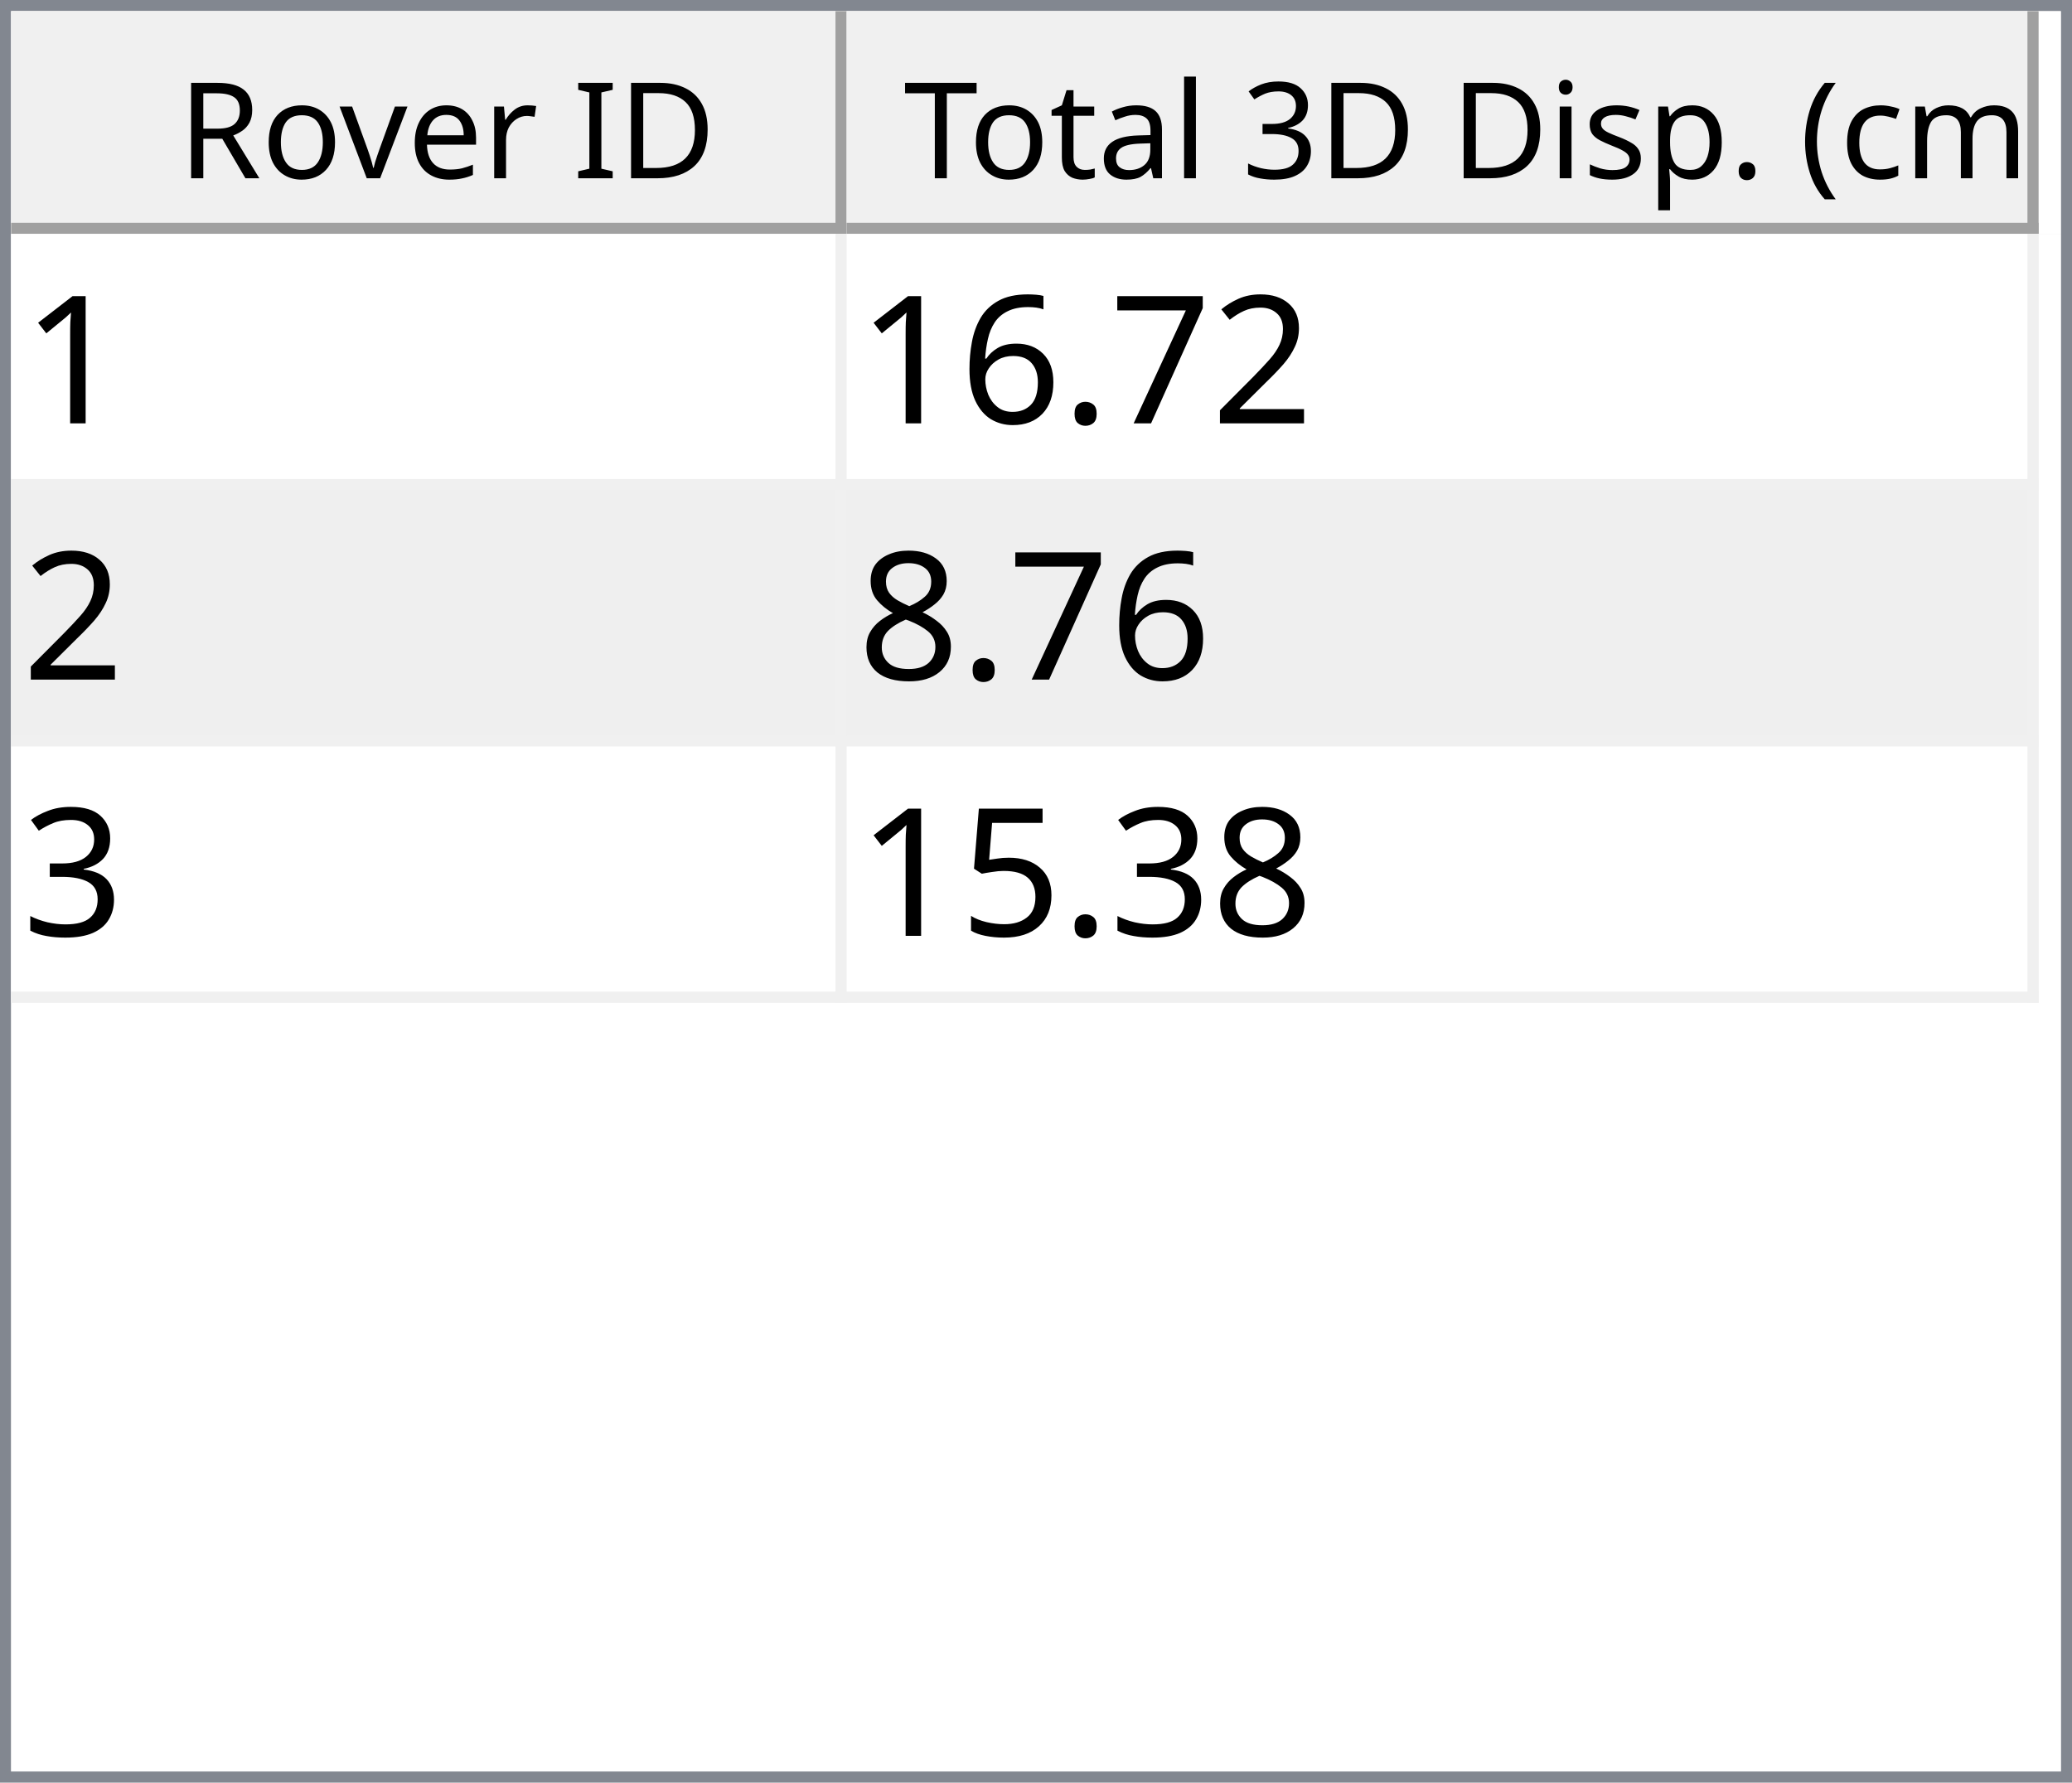
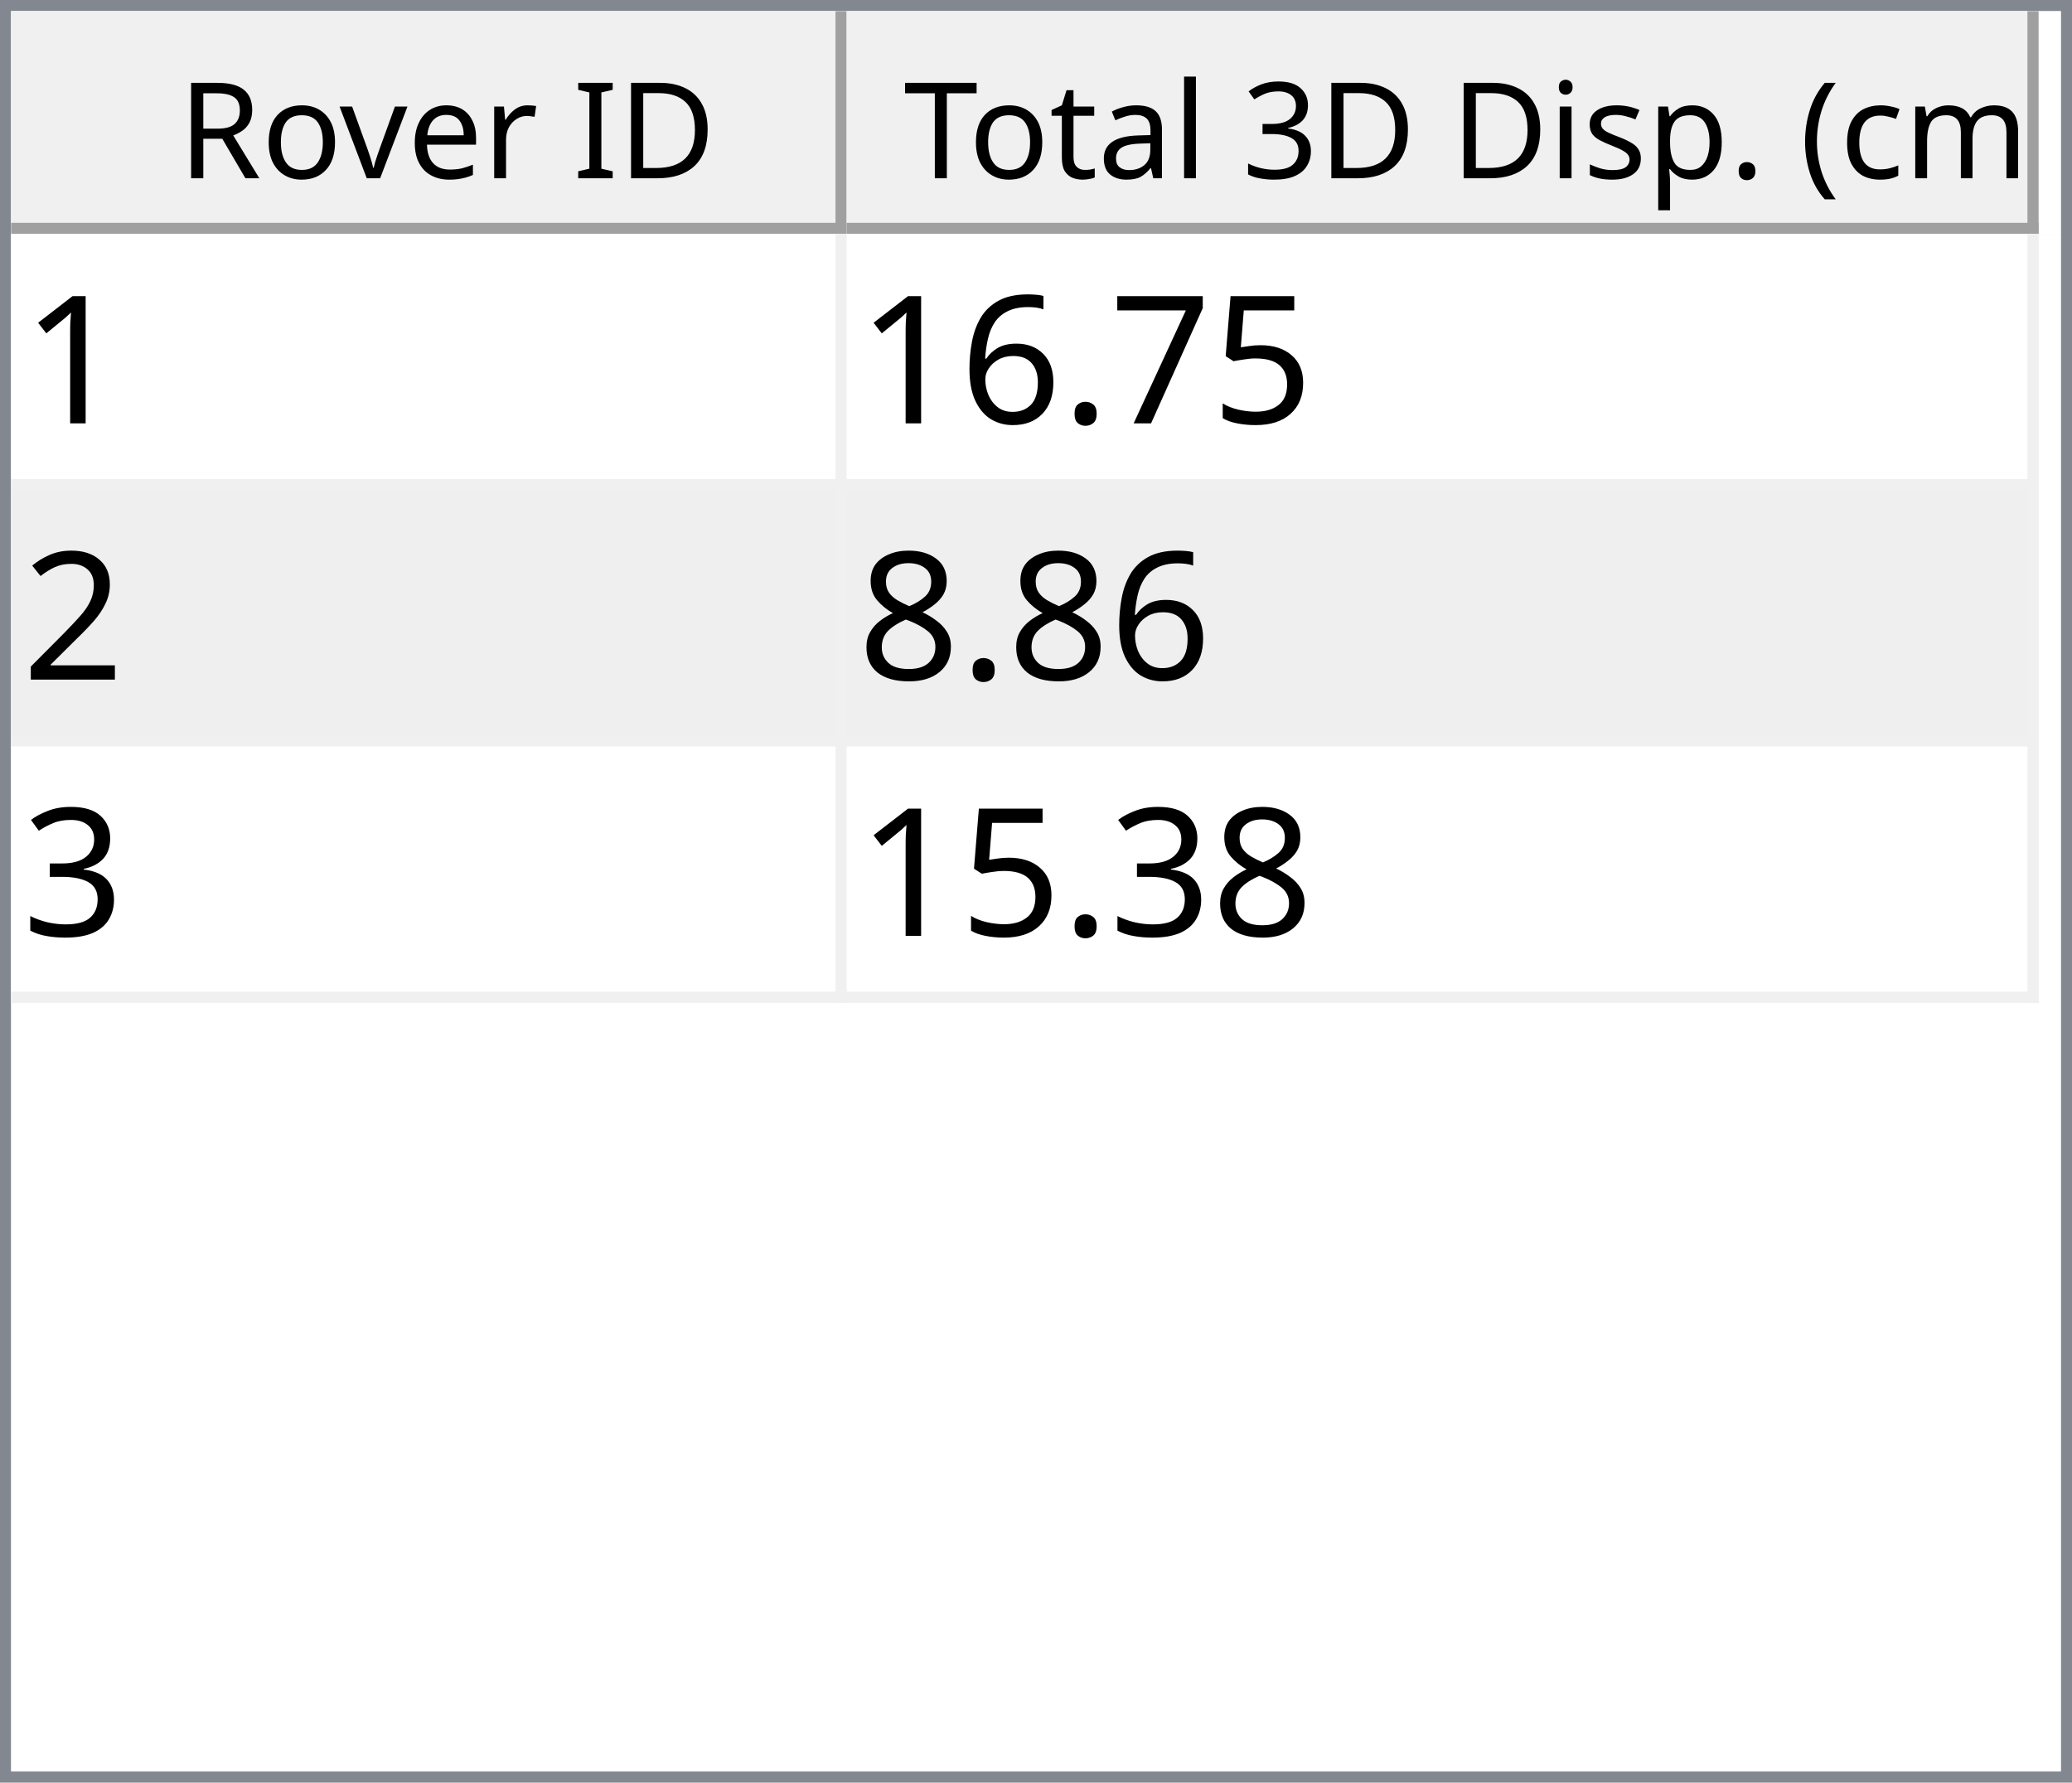
<svg xmlns="http://www.w3.org/2000/svg" style="fill-opacity:1; color-rendering:auto; color-interpolation:auto; text-rendering:auto; stroke:black; stroke-linecap:square; stroke-miterlimit:10; shape-rendering:auto; stroke-opacity:1; fill:black; stroke-dasharray:none; font-weight:normal; stroke-width:1; font-family:'Dialog'; font-style:normal; stroke-linejoin:miter; font-size:12px; stroke-dashoffset:0; image-rendering:auto;" width="186" height="160">
  <defs id="genericDefs" />
  <g>
    <defs id="defs1">
      <clipPath clipPathUnits="userSpaceOnUse" id="clipPath1">
        <path d="M0 0 L186 0 L186 160 L0 160 L0 0 Z" />
      </clipPath>
      <clipPath clipPathUnits="userSpaceOnUse" id="clipPath2">
        <path d="M0 0 L0 160 L186 160 L186 0 Z" />
      </clipPath>
      <clipPath clipPathUnits="userSpaceOnUse" id="clipPath3">
        <path d="M0 0 L0 20 L184 20 L184 0 Z" />
      </clipPath>
      <clipPath clipPathUnits="userSpaceOnUse" id="clipPath4">
        <path d="M0 0 L0 20 L75 20 L75 0 Z" />
      </clipPath>
      <clipPath clipPathUnits="userSpaceOnUse" id="clipPath5">
        <path d="M1 1 L1 19 L74 19 L74 1 Z" />
      </clipPath>
      <clipPath clipPathUnits="userSpaceOnUse" id="clipPath6">
        <path d="M0 0 L0 18 L73 18 L73 0 Z" />
      </clipPath>
      <clipPath clipPathUnits="userSpaceOnUse" id="clipPath7">
        <path d="M-0.5 -0.5 L-0.5 19.5 L74.5 19.5 L74.5 -0.5 Z" />
      </clipPath>
      <clipPath clipPathUnits="userSpaceOnUse" id="clipPath8">
        <path d="M0 0 L0 20 L107 20 L107 0 Z" />
      </clipPath>
      <clipPath clipPathUnits="userSpaceOnUse" id="clipPath9">
        <path d="M1 1 L1 19 L106 19 L106 1 Z" />
      </clipPath>
      <clipPath clipPathUnits="userSpaceOnUse" id="clipPath10">
        <path d="M0 0 L0 18 L105 18 L105 0 Z" />
      </clipPath>
      <clipPath clipPathUnits="userSpaceOnUse" id="clipPath11">
        <path d="M-0.5 -0.5 L-0.5 19.5 L106.5 19.5 L106.5 -0.5 Z" />
      </clipPath>
      <clipPath clipPathUnits="userSpaceOnUse" id="clipPath12">
        <path d="M0 0 L0 138 L184 138 L184 0 Z" />
      </clipPath>
      <clipPath clipPathUnits="userSpaceOnUse" id="clipPath13">
        <path d="M0 0 L0 69 L182 69 L182 0 Z" />
      </clipPath>
      <clipPath clipPathUnits="userSpaceOnUse" id="clipPath14">
        <path d="M-0.5 -0.5 L-0.5 68.5 L181.5 68.5 L181.5 -0.5 Z" />
      </clipPath>
      <clipPath clipPathUnits="userSpaceOnUse" id="clipPath15">
        <path d="M0 0 L0 22 L74 22 L74 0 Z" />
      </clipPath>
      <clipPath clipPathUnits="userSpaceOnUse" id="clipPath16">
        <path d="M0 0 L0 22 L106 22 L106 0 Z" />
      </clipPath>
      <font horiz-adv-x="64.551" id="font1">
        <font-face ascent="107.91" descent="25.098" units-per-em="100" style="font-style:normal; font-family:Segoe UI; font-weight:normal;" />
        <missing-glyph horiz-adv-x="64.551" d="M8.109 0 L8.109 68.266 L56.453 68.266 L56.453 0 L8.109 0 ZM15.328 7.234 L49.219 7.234 L49.219 61.031 L15.328 61.031 L15.328 7.234 Z" />
        <glyph unicode="D" horiz-adv-x="70.117" d="M9.188 0 L9.188 70.016 L28.516 70.016 Q65.531 70.016 65.531 35.891 Q65.531 19.672 55.25 9.836 Q44.969 0 27.734 0 L9.188 0 ZM17.391 62.594 L17.391 7.422 L27.828 7.422 Q41.609 7.422 49.273 14.797 Q56.938 22.172 56.938 35.688 Q56.938 62.594 28.328 62.594 L17.391 62.594 Z" />
        <glyph unicode="I" horiz-adv-x="26.611" d="M17.391 0 L9.188 0 L9.188 70.016 L17.391 70.016 L17.391 0 Z" />
        <glyph unicode=" " horiz-adv-x="27.393" d="" />
        <glyph unicode="r" horiz-adv-x="34.766" d="M34.188 41.891 Q32.078 43.5 28.125 43.5 Q23 43.5 19.555 38.672 Q16.109 33.844 16.109 25.484 L16.109 0 L8.109 0 L8.109 50 L16.109 50 L16.109 39.703 L16.312 39.703 Q18.016 44.969 21.531 47.922 Q25.047 50.875 29.391 50.875 Q32.516 50.875 34.188 50.203 L34.188 41.891 Z" />
        <glyph unicode="e" horiz-adv-x="52.295" d="M48.297 23 L12.984 23 Q13.188 14.656 17.484 10.109 Q21.781 5.562 29.297 5.562 Q37.75 5.562 44.828 11.141 L44.828 3.609 Q38.234 -1.172 27.391 -1.172 Q16.797 -1.172 10.742 5.641 Q4.688 12.453 4.688 24.812 Q4.688 36.469 11.305 43.82 Q17.922 51.172 27.734 51.172 Q37.547 51.172 42.922 44.828 Q48.297 38.484 48.297 27.203 L48.297 23 ZM40.094 29.781 Q40.047 36.719 36.75 40.578 Q33.453 44.438 27.594 44.438 Q21.922 44.438 17.969 40.383 Q14.016 36.328 13.094 29.781 L40.094 29.781 Z" />
        <glyph unicode="v" horiz-adv-x="47.9" d="M47.406 50 L27.484 0 L19.625 0 L0.688 50 L9.469 50 L22.172 13.672 Q23.578 9.672 23.922 6.688 L24.125 6.688 Q24.609 10.453 25.688 13.484 L38.969 50 L47.406 50 Z" />
        <glyph unicode="o" horiz-adv-x="58.594" d="M29 -1.172 Q17.922 -1.172 11.305 5.836 Q4.688 12.844 4.688 24.422 Q4.688 37.016 11.57 44.094 Q18.453 51.172 30.172 51.172 Q41.359 51.172 47.633 44.289 Q53.906 37.406 53.906 25.203 Q53.906 13.234 47.141 6.031 Q40.375 -1.172 29 -1.172 ZM29.594 44.438 Q21.875 44.438 17.383 39.188 Q12.891 33.938 12.891 24.703 Q12.891 15.828 17.43 10.695 Q21.969 5.562 29.594 5.562 Q37.359 5.562 41.531 10.594 Q45.703 15.625 45.703 24.906 Q45.703 34.281 41.531 39.359 Q37.359 44.438 29.594 44.438 Z" />
        <glyph unicode="R" horiz-adv-x="59.814" d="M59.375 0 L49.609 0 L37.891 19.625 Q36.281 22.359 34.766 24.289 Q33.25 26.219 31.664 27.438 Q30.078 28.656 28.25 29.219 Q26.422 29.781 24.125 29.781 L17.391 29.781 L17.391 0 L9.188 0 L9.188 70.016 L30.078 70.016 Q34.672 70.016 38.555 68.867 Q42.438 67.719 45.289 65.375 Q48.141 63.031 49.758 59.547 Q51.375 56.062 51.375 51.375 Q51.375 47.703 50.273 44.656 Q49.172 41.609 47.148 39.211 Q45.125 36.812 42.266 35.133 Q39.406 33.453 35.844 32.516 L35.844 32.328 Q37.594 31.547 38.891 30.547 Q40.188 29.547 41.359 28.18 Q42.531 26.812 43.68 25.078 Q44.828 23.344 46.234 21.047 L59.375 0 ZM17.391 62.594 L17.391 37.203 L28.516 37.203 Q31.594 37.203 34.203 38.133 Q36.812 39.062 38.719 40.797 Q40.625 42.531 41.703 45.047 Q42.781 47.562 42.781 50.688 Q42.781 56.297 39.141 59.445 Q35.5 62.594 28.609 62.594 L17.391 62.594 Z" />
        <glyph unicode=")" horiz-adv-x="30.176" d="M8.297 -15.922 L1.172 -15.922 Q16.406 2.344 16.406 26.812 Q16.406 51.469 1.078 70.016 L8.297 70.016 Q23.531 52.156 23.531 26.703 Q23.531 1.375 8.297 -15.922 Z" />
        <glyph unicode="m" horiz-adv-x="86.133" d="M79.109 0 L71.094 0 L71.094 28.719 Q71.094 37.016 68.531 40.727 Q65.969 44.438 59.906 44.438 Q54.781 44.438 51.195 39.75 Q47.609 35.062 47.609 28.516 L47.609 0 L39.594 0 L39.594 29.688 Q39.594 44.438 28.219 44.438 Q22.953 44.438 19.531 40.016 Q16.109 35.594 16.109 28.516 L16.109 0 L8.109 0 L8.109 50 L16.109 50 L16.109 42.094 L16.312 42.094 Q21.625 51.172 31.844 51.172 Q36.969 51.172 40.773 48.312 Q44.578 45.453 46 40.828 Q51.562 51.172 62.594 51.172 Q79.109 51.172 79.109 30.812 L79.109 0 Z" />
        <glyph unicode="c" horiz-adv-x="46.191" d="M42.188 2.297 Q36.422 -1.172 28.516 -1.172 Q17.828 -1.172 11.258 5.789 Q4.688 12.75 4.688 23.828 Q4.688 36.188 11.766 43.68 Q18.844 51.172 30.672 51.172 Q37.25 51.172 42.281 48.734 L42.281 40.531 Q36.719 44.438 30.375 44.438 Q22.703 44.438 17.797 38.945 Q12.891 33.453 12.891 24.516 Q12.891 15.719 17.508 10.641 Q22.125 5.562 29.891 5.562 Q36.422 5.562 42.188 9.906 L42.188 2.297 Z" />
        <glyph unicode="(" horiz-adv-x="30.176" d="M29.109 -15.922 L21.969 -15.922 Q6.844 1.375 6.844 26.703 Q6.844 52.156 21.969 70.016 L29.203 70.016 Q13.875 51.469 13.875 26.812 Q13.875 2.344 29.109 -15.922 Z" />
        <glyph unicode="." horiz-adv-x="21.68" d="M10.891 -1.078 Q8.641 -1.078 7.055 0.539 Q5.469 2.156 5.469 4.391 Q5.469 6.641 7.055 8.273 Q8.641 9.906 10.891 9.906 Q13.188 9.906 14.797 8.273 Q16.406 6.641 16.406 4.391 Q16.406 2.156 14.797 0.539 Q13.188 -1.078 10.891 -1.078 Z" />
        <glyph unicode="p" horiz-adv-x="58.789" d="M16.312 7.234 L16.109 7.234 L16.109 -23 L8.109 -23 L8.109 50 L16.109 50 L16.109 41.219 L16.312 41.219 Q22.219 51.172 33.594 51.172 Q43.266 51.172 48.688 44.461 Q54.109 37.75 54.109 26.469 Q54.109 13.922 48 6.375 Q41.891 -1.172 31.297 -1.172 Q21.578 -1.172 16.312 7.234 ZM16.109 27.391 L16.109 20.406 Q16.109 14.203 20.141 9.883 Q24.172 5.562 30.375 5.562 Q37.641 5.562 41.773 11.133 Q45.906 16.703 45.906 26.609 Q45.906 34.969 42.047 39.703 Q38.188 44.438 31.594 44.438 Q24.609 44.438 20.359 39.578 Q16.109 34.719 16.109 27.391 Z" />
        <glyph unicode="s" horiz-adv-x="42.432" d="M5.078 1.812 L5.078 10.406 Q11.625 5.562 19.484 5.562 Q30.031 5.562 30.031 12.594 Q30.031 14.594 29.125 15.992 Q28.219 17.391 26.68 18.461 Q25.141 19.531 23.07 20.383 Q21 21.234 18.609 22.172 Q15.281 23.484 12.766 24.828 Q10.25 26.172 8.57 27.859 Q6.891 29.547 6.031 31.695 Q5.172 33.844 5.172 36.719 Q5.172 40.234 6.789 42.945 Q8.406 45.656 11.086 47.484 Q13.766 49.312 17.211 50.242 Q20.656 51.172 24.312 51.172 Q30.812 51.172 35.938 48.922 L35.938 40.828 Q30.422 44.438 23.25 44.438 Q21 44.438 19.195 43.922 Q17.391 43.406 16.094 42.477 Q14.797 41.547 14.086 40.258 Q13.375 38.969 13.375 37.406 Q13.375 35.453 14.086 34.133 Q14.797 32.812 16.164 31.789 Q17.531 30.766 19.484 29.938 Q21.438 29.109 23.922 28.125 Q27.25 26.859 29.883 25.516 Q32.516 24.172 34.375 22.484 Q36.234 20.797 37.234 18.602 Q38.234 16.406 38.234 13.375 Q38.234 9.672 36.602 6.938 Q34.969 4.203 32.234 2.398 Q29.5 0.594 25.93 -0.289 Q22.359 -1.172 18.453 -1.172 Q10.75 -1.172 5.078 1.812 Z" />
        <glyph unicode="i" horiz-adv-x="24.219" d="M12.203 62.703 Q10.062 62.703 8.547 64.164 Q7.031 65.625 7.031 67.875 Q7.031 70.125 8.547 71.609 Q10.062 73.094 12.203 73.094 Q14.406 73.094 15.945 71.609 Q17.484 70.125 17.484 67.875 Q17.484 65.719 15.945 64.211 Q14.406 62.703 12.203 62.703 ZM16.109 0 L8.109 0 L8.109 50 L16.109 50 L16.109 0 Z" />
        <glyph unicode="3" horiz-adv-x="53.906" d="M46.531 19.828 Q46.531 15.094 44.75 11.211 Q42.969 7.328 39.719 4.57 Q36.469 1.812 31.93 0.297 Q27.391 -1.219 21.922 -1.219 Q11.922 -1.219 6 2.594 L6 11.188 Q13.094 5.609 22.219 5.609 Q25.875 5.609 28.828 6.539 Q31.781 7.469 33.906 9.227 Q36.031 10.984 37.18 13.477 Q38.328 15.969 38.328 19.094 Q38.328 32.812 18.797 32.812 L12.984 32.812 L12.984 39.594 L18.5 39.594 Q35.797 39.594 35.797 52.484 Q35.797 64.406 22.609 64.406 Q15.188 64.406 8.688 59.422 L8.688 67.188 Q15.375 71.188 24.609 71.188 Q29 71.188 32.57 69.969 Q36.141 68.75 38.68 66.555 Q41.219 64.359 42.609 61.281 Q44 58.203 44 54.5 Q44 40.672 30.031 36.719 L30.031 36.531 Q33.594 36.141 36.625 34.797 Q39.656 33.453 41.852 31.305 Q44.047 29.156 45.289 26.25 Q46.531 23.344 46.531 19.828 Z" />
        <glyph unicode="l" horiz-adv-x="24.219" d="M16.109 0 L8.109 0 L8.109 74.031 L16.109 74.031 L16.109 0 Z" />
        <glyph unicode="a" horiz-adv-x="50.879" d="M43.891 0 L35.891 0 L35.891 7.812 L35.688 7.812 Q30.469 -1.172 20.312 -1.172 Q12.844 -1.172 8.617 2.781 Q4.391 6.734 4.391 13.281 Q4.391 27.297 20.906 29.594 L35.891 31.688 Q35.891 44.438 25.594 44.438 Q16.547 44.438 9.281 38.281 L9.281 46.484 Q16.656 51.172 26.266 51.172 Q43.891 51.172 43.891 32.516 L43.891 0 ZM35.891 25.297 L23.828 23.641 Q18.266 22.859 15.43 20.875 Q12.594 18.891 12.594 13.875 Q12.594 10.203 15.211 7.883 Q17.828 5.562 22.172 5.562 Q28.125 5.562 32.008 9.742 Q35.891 13.922 35.891 20.312 L35.891 25.297 Z" />
        <glyph unicode="t" horiz-adv-x="33.887" d="M31.297 0.484 Q28.469 -1.078 23.828 -1.078 Q10.688 -1.078 10.688 13.578 L10.688 43.172 L2.094 43.172 L2.094 50 L10.688 50 L10.688 62.203 L18.703 64.797 L18.703 50 L31.297 50 L31.297 43.172 L18.703 43.172 L18.703 14.984 Q18.703 9.969 20.414 7.82 Q22.125 5.672 26.078 5.672 Q29.109 5.672 31.297 7.328 L31.297 0.484 Z" />
        <glyph unicode="T" horiz-adv-x="52.393" d="M50.594 62.594 L30.375 62.594 L30.375 0 L22.172 0 L22.172 62.594 L2 62.594 L2 70.016 L50.594 70.016 L50.594 62.594 Z" />
      </font>
      <font horiz-adv-x="75.0" id="font2">
        <font-face ascent="100.537" descent="21.973" units-per-em="100" style="font-style:normal; font-family:sans-serif; font-weight:normal;" />
        <missing-glyph horiz-adv-x="75.0" d="M12.5 0 L12.5 62.5 L62.5 62.5 L62.5 0 L12.5 0 ZM14.062 1.562 L60.938 1.562 L60.938 60.938 L14.062 60.938 L14.062 1.562 Z" />
        <glyph unicode="1" horiz-adv-x="55.615" d="M37.25 0 L28.469 0 L28.469 56 Q25.297 52.984 20.141 49.953 Q14.984 46.922 10.891 45.406 L10.891 53.906 Q18.266 57.375 23.781 62.305 Q29.297 67.234 31.594 71.875 L37.25 71.875 L37.25 0 Z" />
-         <glyph unicode="2" horiz-adv-x="55.615" d="M50.344 8.453 L50.344 0 L3.031 0 Q2.938 3.172 4.047 6.109 Q5.859 10.938 9.836 15.625 Q13.812 20.312 21.344 26.469 Q33.016 36.031 37.117 41.625 Q41.219 47.219 41.219 52.203 Q41.219 57.422 37.477 61.008 Q33.734 64.594 27.734 64.594 Q21.391 64.594 17.578 60.789 Q13.766 56.984 13.719 50.25 L4.688 51.172 Q5.609 61.281 11.664 66.578 Q17.719 71.875 27.938 71.875 Q38.234 71.875 44.242 66.164 Q50.25 60.453 50.25 52 Q50.25 47.703 48.492 43.555 Q46.734 39.406 42.656 34.812 Q38.578 30.219 29.109 22.219 Q21.188 15.578 18.945 13.211 Q16.703 10.844 15.234 8.453 L50.344 8.453 Z" />
+         <glyph unicode="5" horiz-adv-x="55.615" d="M4.156 18.75 L13.375 19.531 Q14.406 12.797 18.141 9.398 Q21.875 6 27.156 6 Q33.5 6 37.891 10.789 Q42.281 15.578 42.281 23.484 Q42.281 31 38.062 35.352 Q33.844 39.703 27 39.703 Q22.75 39.703 19.336 37.773 Q15.922 35.844 13.969 32.766 L5.719 33.844 L12.641 70.609 L48.25 70.609 L48.25 62.203 L19.672 62.203 L15.828 42.969 Q22.266 47.469 29.344 47.469 Q38.719 47.469 45.164 40.969 Q51.609 34.469 51.609 24.266 Q51.609 14.547 45.953 7.469 Q39.062 -1.219 27.156 -1.219 Q17.391 -1.219 11.211 4.25 Q5.031 9.719 4.156 18.75 Z" />
        <glyph unicode="7" horiz-adv-x="55.615" d="M4.734 62.203 L4.734 70.656 L51.078 70.656 L51.078 63.812 Q44.234 56.547 37.523 44.484 Q30.812 32.422 27.156 19.672 Q24.516 10.688 23.781 0 L14.75 0 Q14.891 8.453 18.062 20.414 Q21.234 32.375 27.172 43.484 Q33.109 54.594 39.797 62.203 L4.734 62.203 Z" />
        <glyph unicode="." horiz-adv-x="27.783" d="M9.078 0 L9.078 10.016 L19.094 10.016 L19.094 0 L9.078 0 Z" />
        <glyph unicode="6" horiz-adv-x="55.615" d="M49.75 54.047 L41.016 53.375 Q39.844 58.547 37.703 60.891 Q34.125 64.656 28.906 64.656 Q24.703 64.656 21.531 62.312 Q17.391 59.281 14.992 53.469 Q12.594 47.656 12.5 36.922 Q15.672 41.75 20.266 44.094 Q24.859 46.438 29.891 46.438 Q38.672 46.438 44.852 39.969 Q51.031 33.5 51.031 23.25 Q51.031 16.5 48.125 10.719 Q45.219 4.938 40.141 1.859 Q35.062 -1.219 28.609 -1.219 Q17.625 -1.219 10.695 6.859 Q3.766 14.938 3.766 33.5 Q3.766 54.25 11.422 63.672 Q18.109 71.875 29.438 71.875 Q37.891 71.875 43.289 67.141 Q48.688 62.406 49.75 54.047 ZM13.875 23.188 Q13.875 18.656 15.797 14.508 Q17.719 10.359 21.188 8.18 Q24.656 6 28.469 6 Q34.031 6 38.039 10.492 Q42.047 14.984 42.047 22.703 Q42.047 30.125 38.086 34.398 Q34.125 38.672 28.125 38.672 Q22.172 38.672 18.023 34.398 Q13.875 30.125 13.875 23.188 Z" />
+         <glyph unicode="2" horiz-adv-x="55.615" d="M50.344 8.453 L50.344 0 L3.031 0 Q2.938 3.172 4.047 6.109 Q5.859 10.938 9.836 15.625 Q13.812 20.312 21.344 26.469 Q33.016 36.031 37.117 41.625 Q41.219 47.219 41.219 52.203 Q41.219 57.422 37.477 61.008 Q33.734 64.594 27.734 64.594 Q21.391 64.594 17.578 60.789 Q13.766 56.984 13.719 50.25 L4.688 51.172 Q5.609 61.281 11.664 66.578 Q17.719 71.875 27.938 71.875 Q38.234 71.875 44.242 66.164 Q50.25 60.453 50.25 52 Q50.25 47.703 48.492 43.555 Q46.734 39.406 42.656 34.812 Q38.578 30.219 29.109 22.219 Q21.188 15.578 18.945 13.211 Q16.703 10.844 15.234 8.453 L50.344 8.453 Z" />
        <glyph unicode="8" horiz-adv-x="55.615" d="M17.672 38.812 Q12.203 40.828 9.57 44.539 Q6.938 48.25 6.938 53.422 Q6.938 61.234 12.555 66.555 Q18.172 71.875 27.484 71.875 Q36.859 71.875 42.578 66.43 Q48.297 60.984 48.297 53.172 Q48.297 48.188 45.68 44.508 Q43.062 40.828 37.75 38.812 Q44.344 36.672 47.781 31.883 Q51.219 27.094 51.219 20.453 Q51.219 11.281 44.727 5.031 Q38.234 -1.219 27.641 -1.219 Q17.047 -1.219 10.547 5.055 Q4.047 11.328 4.047 20.703 Q4.047 27.688 7.594 32.398 Q11.141 37.109 17.672 38.812 ZM15.922 53.719 Q15.922 48.641 19.195 45.414 Q22.469 42.188 27.688 42.188 Q32.766 42.188 36.016 45.383 Q39.266 48.578 39.266 53.219 Q39.266 58.062 35.914 61.359 Q32.562 64.656 27.594 64.656 Q22.562 64.656 19.242 61.43 Q15.922 58.203 15.922 53.719 ZM13.094 20.656 Q13.094 16.891 14.875 13.375 Q16.656 9.859 20.172 7.93 Q23.688 6 27.734 6 Q34.031 6 38.133 10.055 Q42.234 14.109 42.234 20.359 Q42.234 26.703 38.016 30.859 Q33.797 35.016 27.438 35.016 Q21.234 35.016 17.164 30.914 Q13.094 26.812 13.094 20.656 Z" />
        <glyph unicode="3" horiz-adv-x="55.615" d="M4.203 18.891 L12.984 20.062 Q14.5 12.594 18.141 9.297 Q21.781 6 27 6 Q33.203 6 37.477 10.297 Q41.75 14.594 41.75 20.953 Q41.75 27 37.797 30.93 Q33.844 34.859 27.734 34.859 Q25.25 34.859 21.531 33.891 L22.516 41.609 Q23.391 41.5 23.922 41.5 Q29.547 41.5 34.039 44.43 Q38.531 47.359 38.531 53.469 Q38.531 58.297 35.258 61.477 Q31.984 64.656 26.812 64.656 Q21.688 64.656 18.266 61.43 Q14.844 58.203 13.875 51.766 L5.078 53.328 Q6.688 62.156 12.398 67.016 Q18.109 71.875 26.609 71.875 Q32.469 71.875 37.398 69.359 Q42.328 66.844 44.945 62.5 Q47.562 58.156 47.562 53.266 Q47.562 48.641 45.07 44.828 Q42.578 41.016 37.703 38.766 Q44.047 37.312 47.562 32.695 Q51.078 28.078 51.078 21.141 Q51.078 11.766 44.242 5.25 Q37.406 -1.266 26.953 -1.266 Q17.531 -1.266 11.305 4.352 Q5.078 9.969 4.203 18.891 Z" />
-         <glyph unicode="5" horiz-adv-x="55.615" d="M4.156 18.75 L13.375 19.531 Q14.406 12.797 18.141 9.398 Q21.875 6 27.156 6 Q33.5 6 37.891 10.789 Q42.281 15.578 42.281 23.484 Q42.281 31 38.062 35.352 Q33.844 39.703 27 39.703 Q22.75 39.703 19.336 37.773 Q15.922 35.844 13.969 32.766 L5.719 33.844 L12.641 70.609 L48.25 70.609 L48.25 62.203 L19.672 62.203 L15.828 42.969 Q22.266 47.469 29.344 47.469 Q38.719 47.469 45.164 40.969 Q51.609 34.469 51.609 24.266 Q51.609 14.547 45.953 7.469 Q39.062 -1.219 27.156 -1.219 Q17.391 -1.219 11.211 4.25 Q5.031 9.719 4.156 18.75 Z" />
      </font>
    </defs>
    <g style="fill:white; stroke:white;">
      <rect x="0" y="0" width="186" style="clip-path:url(#clipPath1); stroke:none;" height="160" />
    </g>
    <g style="fill:white; text-rendering:optimizeSpeed; color-rendering:optimizeSpeed; image-rendering:optimizeSpeed; shape-rendering:crispEdges; stroke:white; color-interpolation:sRGB;">
      <rect x="0" width="186" height="160" y="0" style="stroke:none;" />
      <path style="stroke:none;" d="M0 160 L186 160 L186 0 L0 0 Z" />
    </g>
    <g style="fill:rgb(240,240,240); font-family:'Segoe UI'; stroke:rgb(240,240,240);">
      <rect x="0" y="0" width="186" style="clip-path:url(#clipPath2); stroke:none;" height="160" />
    </g>
    <g style="fill:rgb(130,135,144); font-family:'Segoe UI'; stroke:rgb(130,135,144);">
      <path d="M0 0 L186 0 L186 160 L0 160 L0 0 ZM1 1 L185 1 L185 159 L1 159 L1 1 Z" style="fill-rule:evenodd; clip-path:url(#clipPath2); stroke:none;" />
    </g>
    <g style="fill:white; font-family:'Segoe UI'; stroke:white;" transform="translate(1,1)">
      <rect x="0" y="0" width="184" style="clip-path:url(#clipPath3); stroke:none;" height="20" />
    </g>
    <g style="fill:rgb(240,240,240); font-family:'Segoe UI'; stroke:rgb(240,240,240);" transform="translate(1,1)">
      <rect x="0" y="0" width="75" style="clip-path:url(#clipPath4); stroke:none;" height="20" />
    </g>
    <g style="font-family:'Segoe UI';" transform="translate(2,2)">
      <text x="14" xml:space="preserve" y="14" style="clip-path:url(#clipPath6); stroke:none;">Rover ID</text>
    </g>
    <g style="fill:rgb(160,160,160); font-family:'Segoe UI'; stroke:rgb(160,160,160); stroke-linejoin:bevel;" transform="translate(1.5,1.5)">
      <line x1="74" x2="74" y1="0" style="fill:none; clip-path:url(#clipPath7);" y2="19" />
    </g>
    <g style="fill:rgb(160,160,160); font-family:'Segoe UI'; stroke:rgb(160,160,160); stroke-linejoin:bevel;" transform="matrix(1,0,0,1,1,1) translate(0.5,0.5)">
      <line x1="0" x2="74" y1="19" style="fill:none; clip-path:url(#clipPath7);" y2="19" />
    </g>
    <g style="fill:rgb(240,240,240); font-family:'Segoe UI'; stroke:rgb(240,240,240);" transform="translate(76,1)">
      <rect x="0" y="0" width="107" style="clip-path:url(#clipPath8); stroke:none;" height="20" />
    </g>
    <g style="font-family:'Segoe UI';" transform="translate(77,2)">
      <text x="1" xml:space="preserve" y="14" style="clip-path:url(#clipPath10); stroke:none;"> Total 3D Disp. (cm)</text>
    </g>
    <g style="fill:rgb(160,160,160); font-family:'Segoe UI'; stroke:rgb(160,160,160); stroke-linejoin:bevel;" transform="translate(76.5,1.5)">
      <line x1="106" x2="106" y1="0" style="fill:none; clip-path:url(#clipPath11);" y2="19" />
    </g>
    <g style="fill:rgb(160,160,160); font-family:'Segoe UI'; stroke:rgb(160,160,160); stroke-linejoin:bevel;" transform="matrix(1,0,0,1,76,1) translate(0.5,0.5)">
      <line x1="0" x2="106" y1="19" style="fill:none; clip-path:url(#clipPath11);" y2="19" />
    </g>
    <g style="fill:white; font-family:'Segoe UI'; stroke:white;" transform="translate(1,21)">
      <rect x="0" y="0" width="184" style="clip-path:url(#clipPath12); stroke:none;" height="138" />
    </g>
    <g style="fill:rgb(240,240,240); font-size:16px; font-family:sans-serif; stroke:rgb(240,240,240);" transform="translate(1,21)">
      <rect x="0" y="0" width="182" style="clip-path:url(#clipPath13); stroke:none;" height="69" />
      <line transform="translate(0.5,0.5)" x1="0" x2="181" y1="22" style="clip-path:url(#clipPath14); fill:none; stroke-linejoin:bevel;" y2="22" />
    </g>
    <g transform="matrix(1,0,0,1,1,21) translate(0.5,0.5)" style="fill:rgb(240,240,240); font-size:16px; font-family:sans-serif; stroke:rgb(240,240,240); stroke-linejoin:bevel;">
      <line x1="0" x2="181" y1="45" style="fill:none; clip-path:url(#clipPath14);" y2="45" />
    </g>
    <g transform="matrix(1,0,0,1,1,21) translate(0.5,0.5)" style="fill:rgb(240,240,240); font-size:16px; font-family:sans-serif; stroke:rgb(240,240,240); stroke-linejoin:bevel;">
      <line x1="0" x2="181" y1="68" style="fill:none; clip-path:url(#clipPath14);" y2="68" />
    </g>
    <g transform="matrix(1,0,0,1,1,21) translate(0.5,0.5)" style="fill:rgb(240,240,240); font-size:16px; font-family:sans-serif; stroke:rgb(240,240,240); stroke-linejoin:bevel;">
      <line x1="74" x2="74" y1="0" style="fill:none; clip-path:url(#clipPath14);" y2="68" />
    </g>
    <g transform="matrix(1,0,0,1,1,21) translate(0.5,0.5)" style="fill:rgb(240,240,240); font-size:16px; font-family:sans-serif; stroke:rgb(240,240,240); stroke-linejoin:bevel;">
      <line x1="181" x2="181" y1="0" style="fill:none; clip-path:url(#clipPath14);" y2="68" />
    </g>
    <g style="fill:white; font-size:16px; font-family:sans-serif; stroke:white;" transform="matrix(1,0,0,1,1,21)">
      <rect x="0" y="0" width="74" style="clip-path:url(#clipPath15); stroke:none;" height="22" />
      <text x="1" y="17" style="fill:black; clip-path:url(#clipPath15); stroke:none;" xml:space="preserve">1</text>
    </g>
    <g style="fill:white; font-size:16px; font-family:sans-serif; stroke:white;" transform="matrix(1,0,0,1,1,21) translate(75,0)">
      <rect x="0" y="0" width="106" style="clip-path:url(#clipPath16); stroke:none;" height="22" />
-       <text x="1" y="17" style="fill:black; clip-path:url(#clipPath16); stroke:none;" xml:space="preserve">16.72</text>
+       <text x="1" y="17" style="fill:black; clip-path:url(#clipPath16); stroke:none;" xml:space="preserve">16.75</text>
    </g>
    <g style="fill:rgb(239,239,239); font-size:16px; font-family:sans-serif; stroke:rgb(239,239,239);" transform="matrix(1,0,0,1,1,21) translate(0,23)">
      <rect x="0" y="0" width="74" style="clip-path:url(#clipPath15); stroke:none;" height="22" />
      <text x="1" y="17" style="fill:black; clip-path:url(#clipPath15); stroke:none;" xml:space="preserve">2</text>
    </g>
    <g style="fill:rgb(239,239,239); font-size:16px; font-family:sans-serif; stroke:rgb(239,239,239);" transform="matrix(1,0,0,1,1,21) translate(75,23)">
      <rect x="0" y="0" width="106" style="clip-path:url(#clipPath16); stroke:none;" height="22" />
-       <text x="1" y="17" style="fill:black; clip-path:url(#clipPath16); stroke:none;" xml:space="preserve">8.76</text>
+       <text x="1" y="17" style="fill:black; clip-path:url(#clipPath16); stroke:none;" xml:space="preserve">8.86</text>
    </g>
    <g style="fill:white; font-size:16px; font-family:sans-serif; stroke:white;" transform="matrix(1,0,0,1,1,21) translate(0,46)">
      <rect x="0" y="0" width="74" style="clip-path:url(#clipPath15); stroke:none;" height="22" />
      <text x="1" y="17" style="fill:black; clip-path:url(#clipPath15); stroke:none;" xml:space="preserve">3</text>
    </g>
    <g style="fill:white; font-size:16px; font-family:sans-serif; stroke:white;" transform="matrix(1,0,0,1,1,21) translate(75,46)">
      <rect x="0" y="0" width="106" style="clip-path:url(#clipPath16); stroke:none;" height="22" />
      <text x="1" y="17" style="fill:black; clip-path:url(#clipPath16); stroke:none;" xml:space="preserve">15.38</text>
    </g>
  </g>
</svg>
